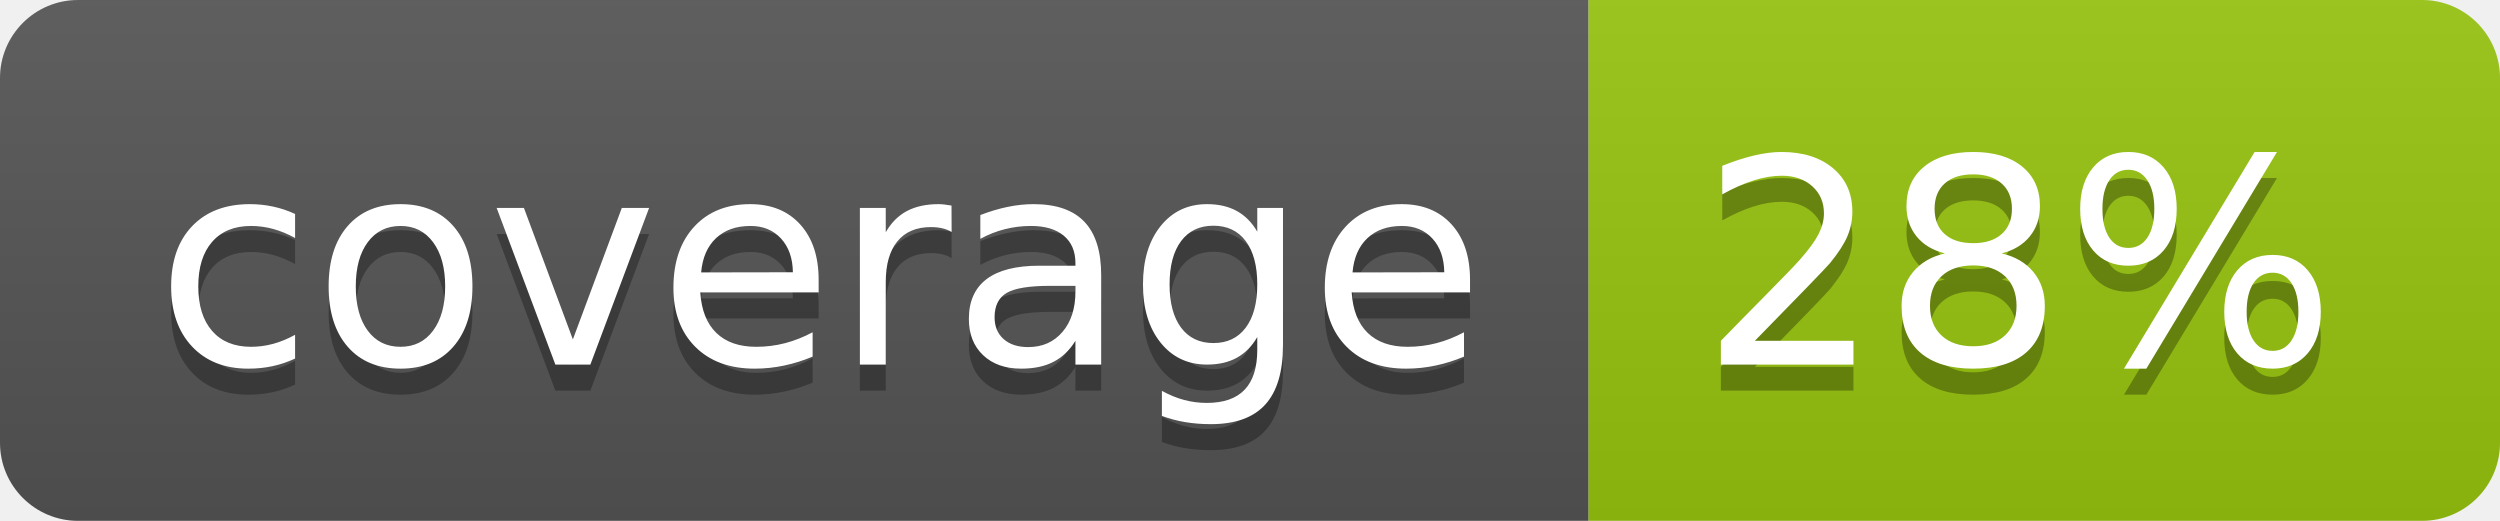
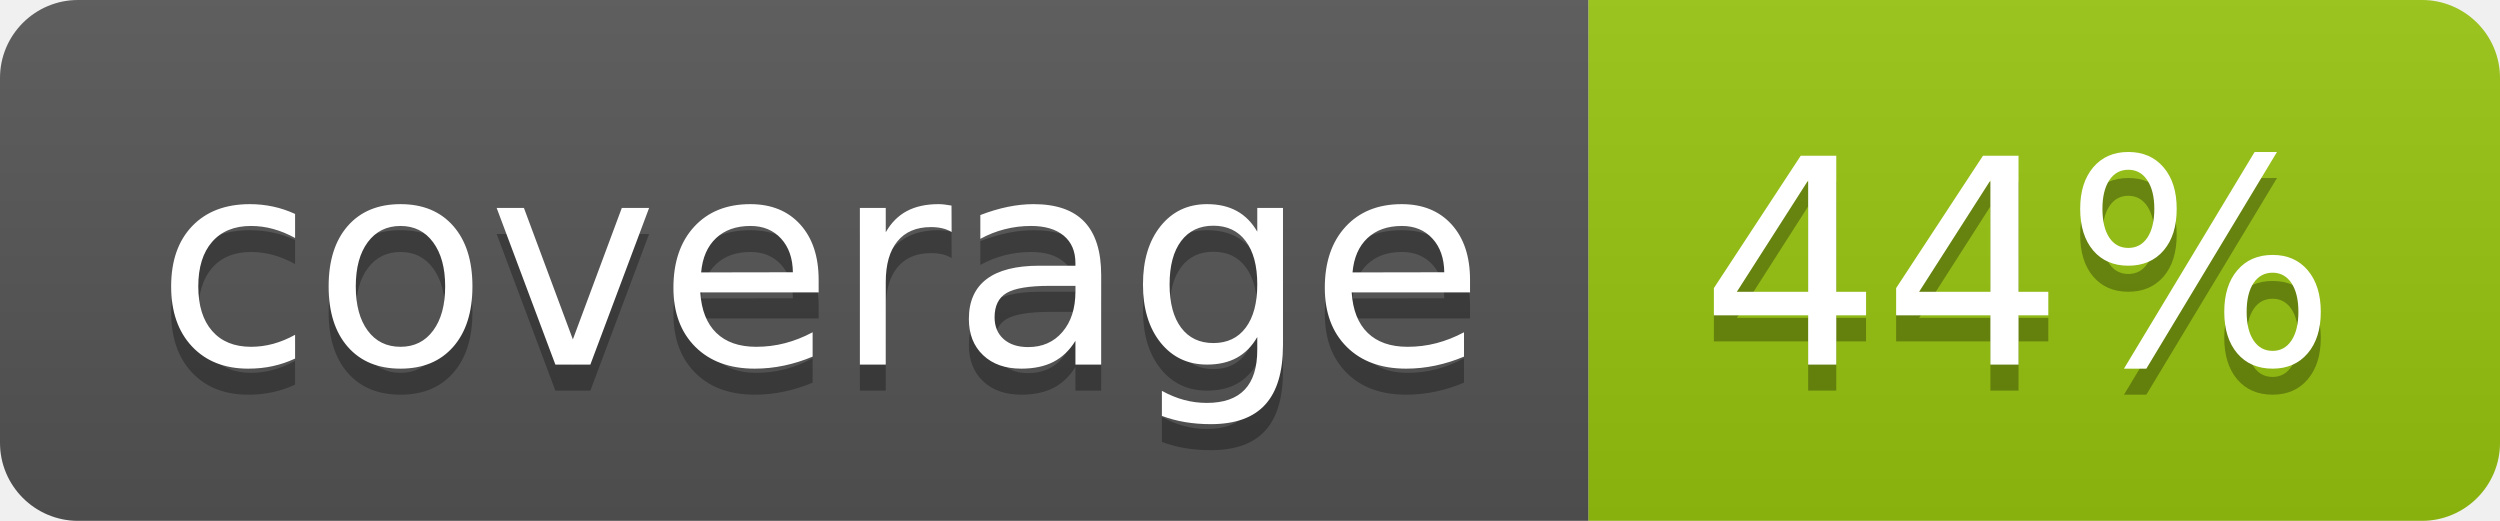
<svg xmlns="http://www.w3.org/2000/svg" width="96" height="20">
  <linearGradient id="b" x2="0" y2="100%">
    <stop offset="0" stop-color="#bbb" stop-opacity=".1" />
    <stop offset="1" stop-opacity=".1" />
  </linearGradient>
  <clipPath id="a">
    <rect width="96" height="20" rx="3" fill="#fff" />
  </clipPath>
  <g clip-path="url(#a)">
    <path fill="#555" d="M0 0h61v20H0z" />
    <path fill="#97C50F" d="M61 0h35v20H61z" />
    <path fill="url(#b)" d="M0 0h96v20H0z" />
  </g>
  <g fill="#fff" text-anchor="middle" font-family="DejaVu Sans,Verdana,Geneva,sans-serif" font-size="110">
    <text x="315" y="150" fill="#010101" fill-opacity=".3" transform="scale(.1)" textLength="510">coverage</text>
    <text x="315" y="140" transform="scale(.1)" textLength="510">coverage</text>
-     <text x="775" y="150" fill="#010101" fill-opacity=".3" transform="scale(.1)" textLength="250">28%</text>
-     <text x="775" y="140" transform="scale(.1)" textLength="250">28%</text>
+     <text x="775" y="150" fill="#010101" fill-opacity=".3" transform="scale(.1)" textLength="250">44%</text>
+     <text x="775" y="140" transform="scale(.1)" textLength="250">44%</text>
  </g>
</svg>
